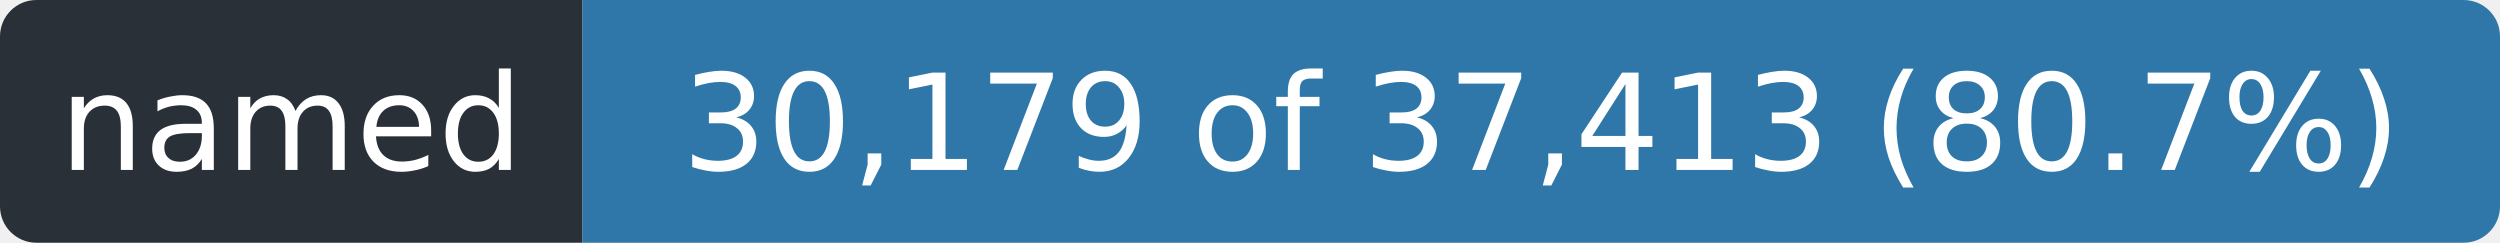
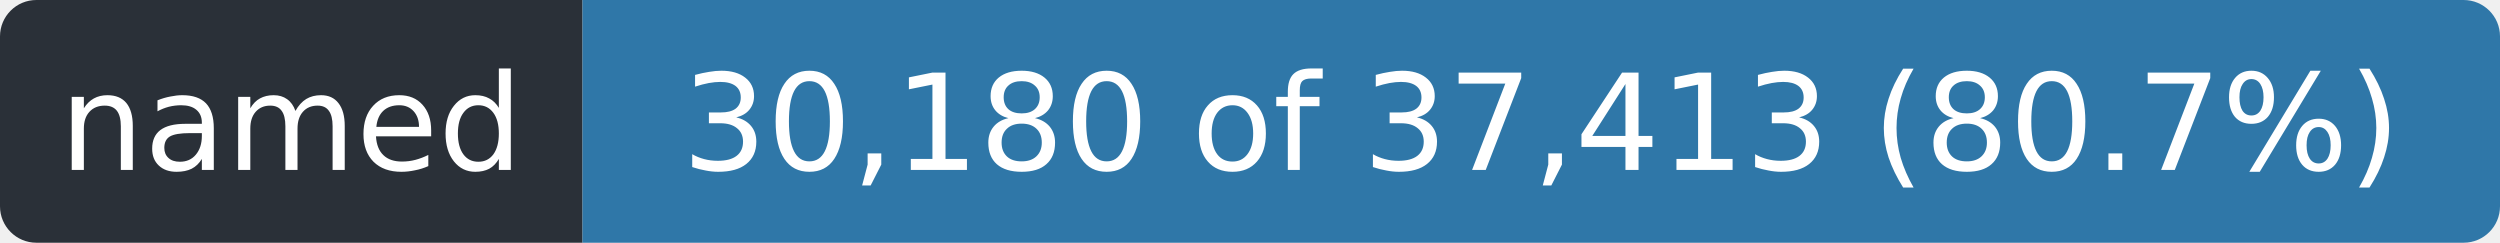
- <svg xmlns="http://www.w3.org/2000/svg" width="206" height="20" role="img" aria-label="named: 30,179 of 37,413 (80.7%)">
+ <svg xmlns="http://www.w3.org/2000/svg" width="206" height="20" role="img" aria-label="named: 30,180 of 37,413 (80.7%)">
  <clipPath id="r">
    <rect width="206" height="20" rx="3" />
  </clipPath>
  <g clip-path="url(#r)">
    <rect width="48" height="20" fill="#2a3038" />
    <rect x="48" width="158" height="20" fill="#2f77a8" />
  </g>
  <g fill="#fff" font-family="Verdana,Geneva,DejaVu Sans,sans-serif" font-size="11" text-anchor="middle">
    <text x="24.0" y="14" textLength="36">named</text>
-     <text x="127.0" y="14" textLength="146">30,179 of 37,413 (80.7%)</text>
+     <text x="127.0" y="14" textLength="146">30,180 of 37,413 (80.7%)</text>
  </g>
</svg>
